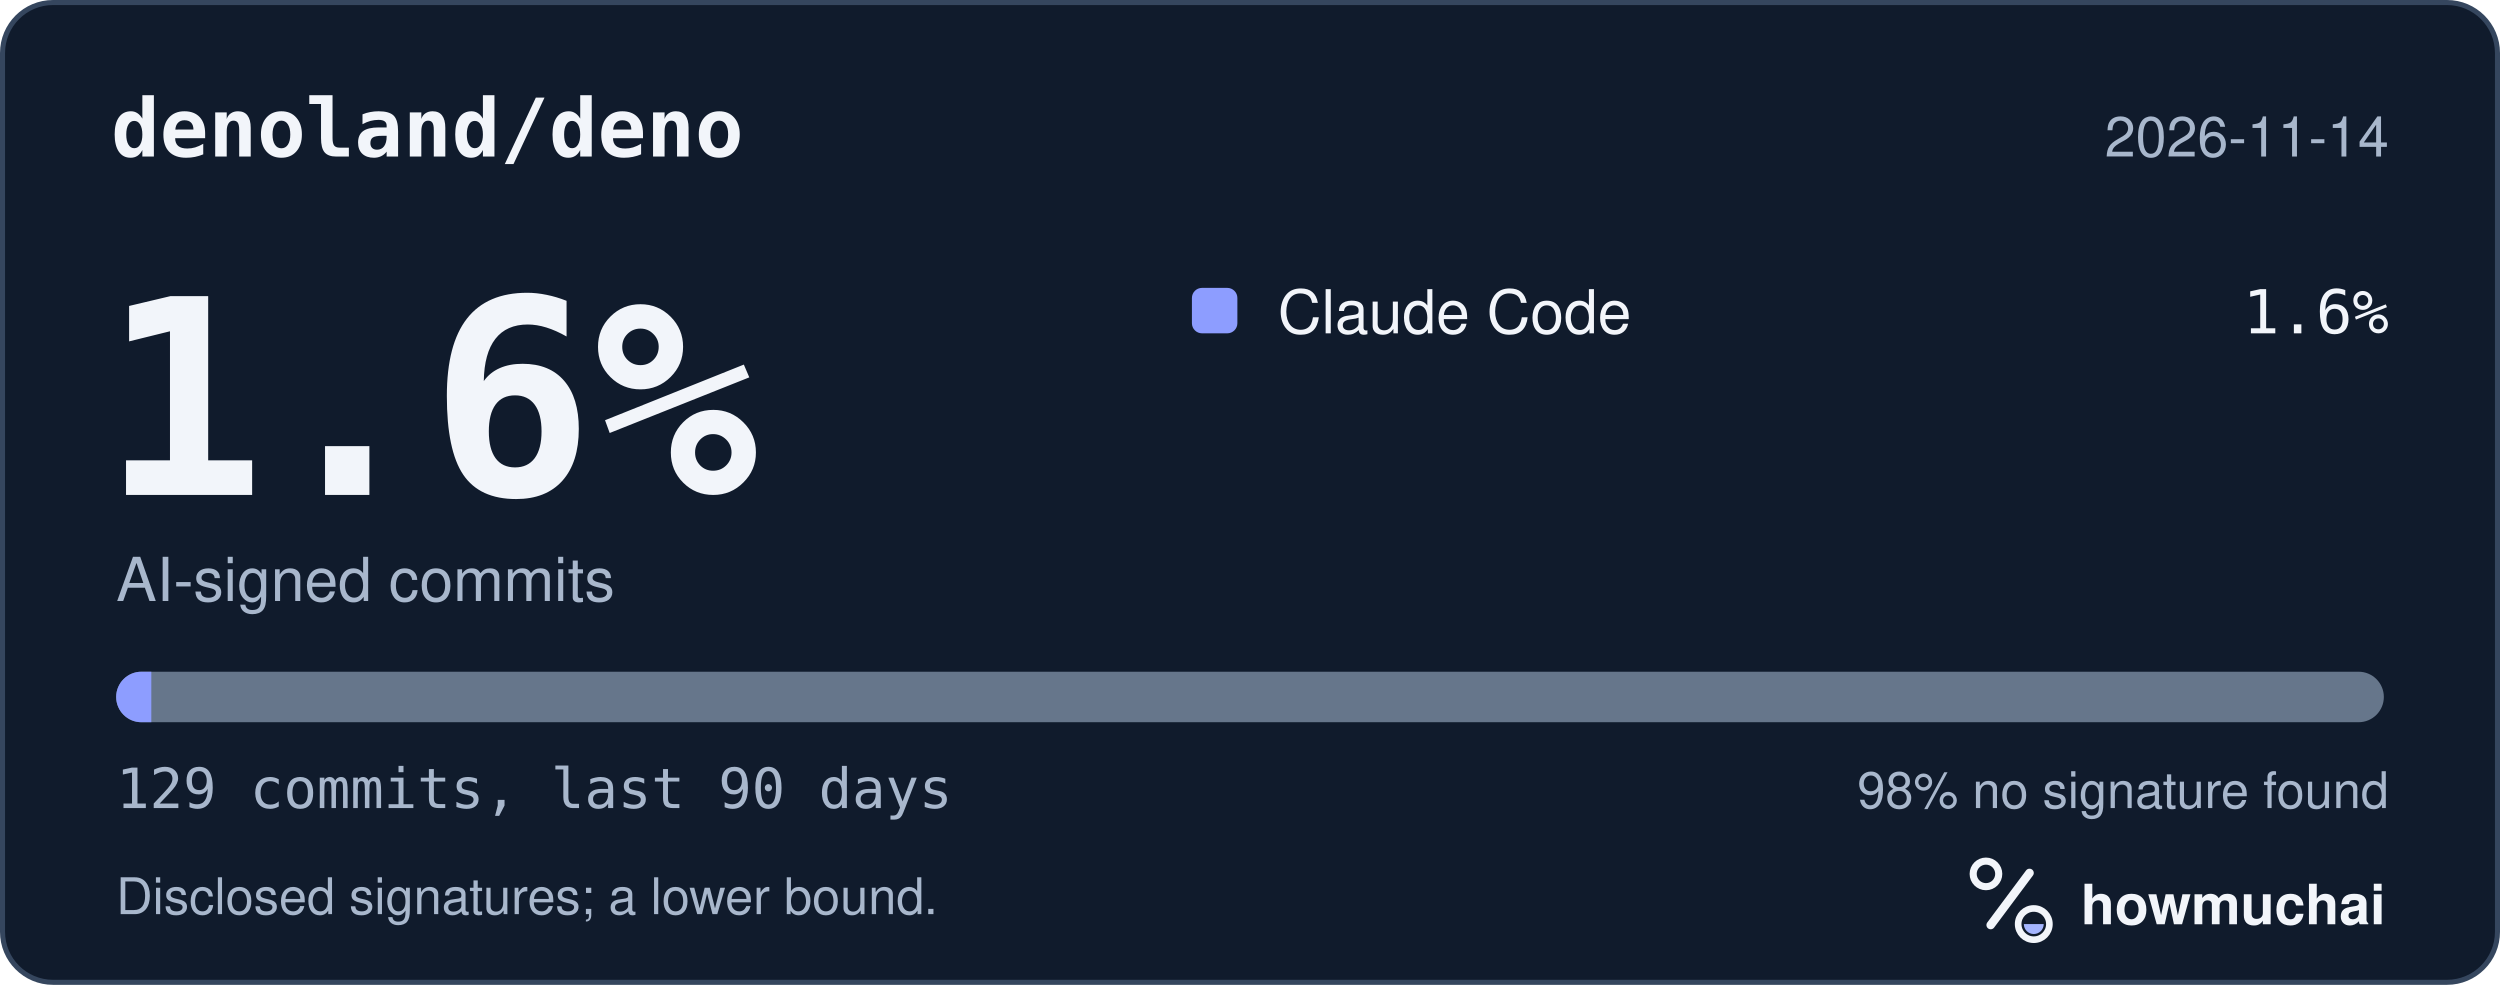
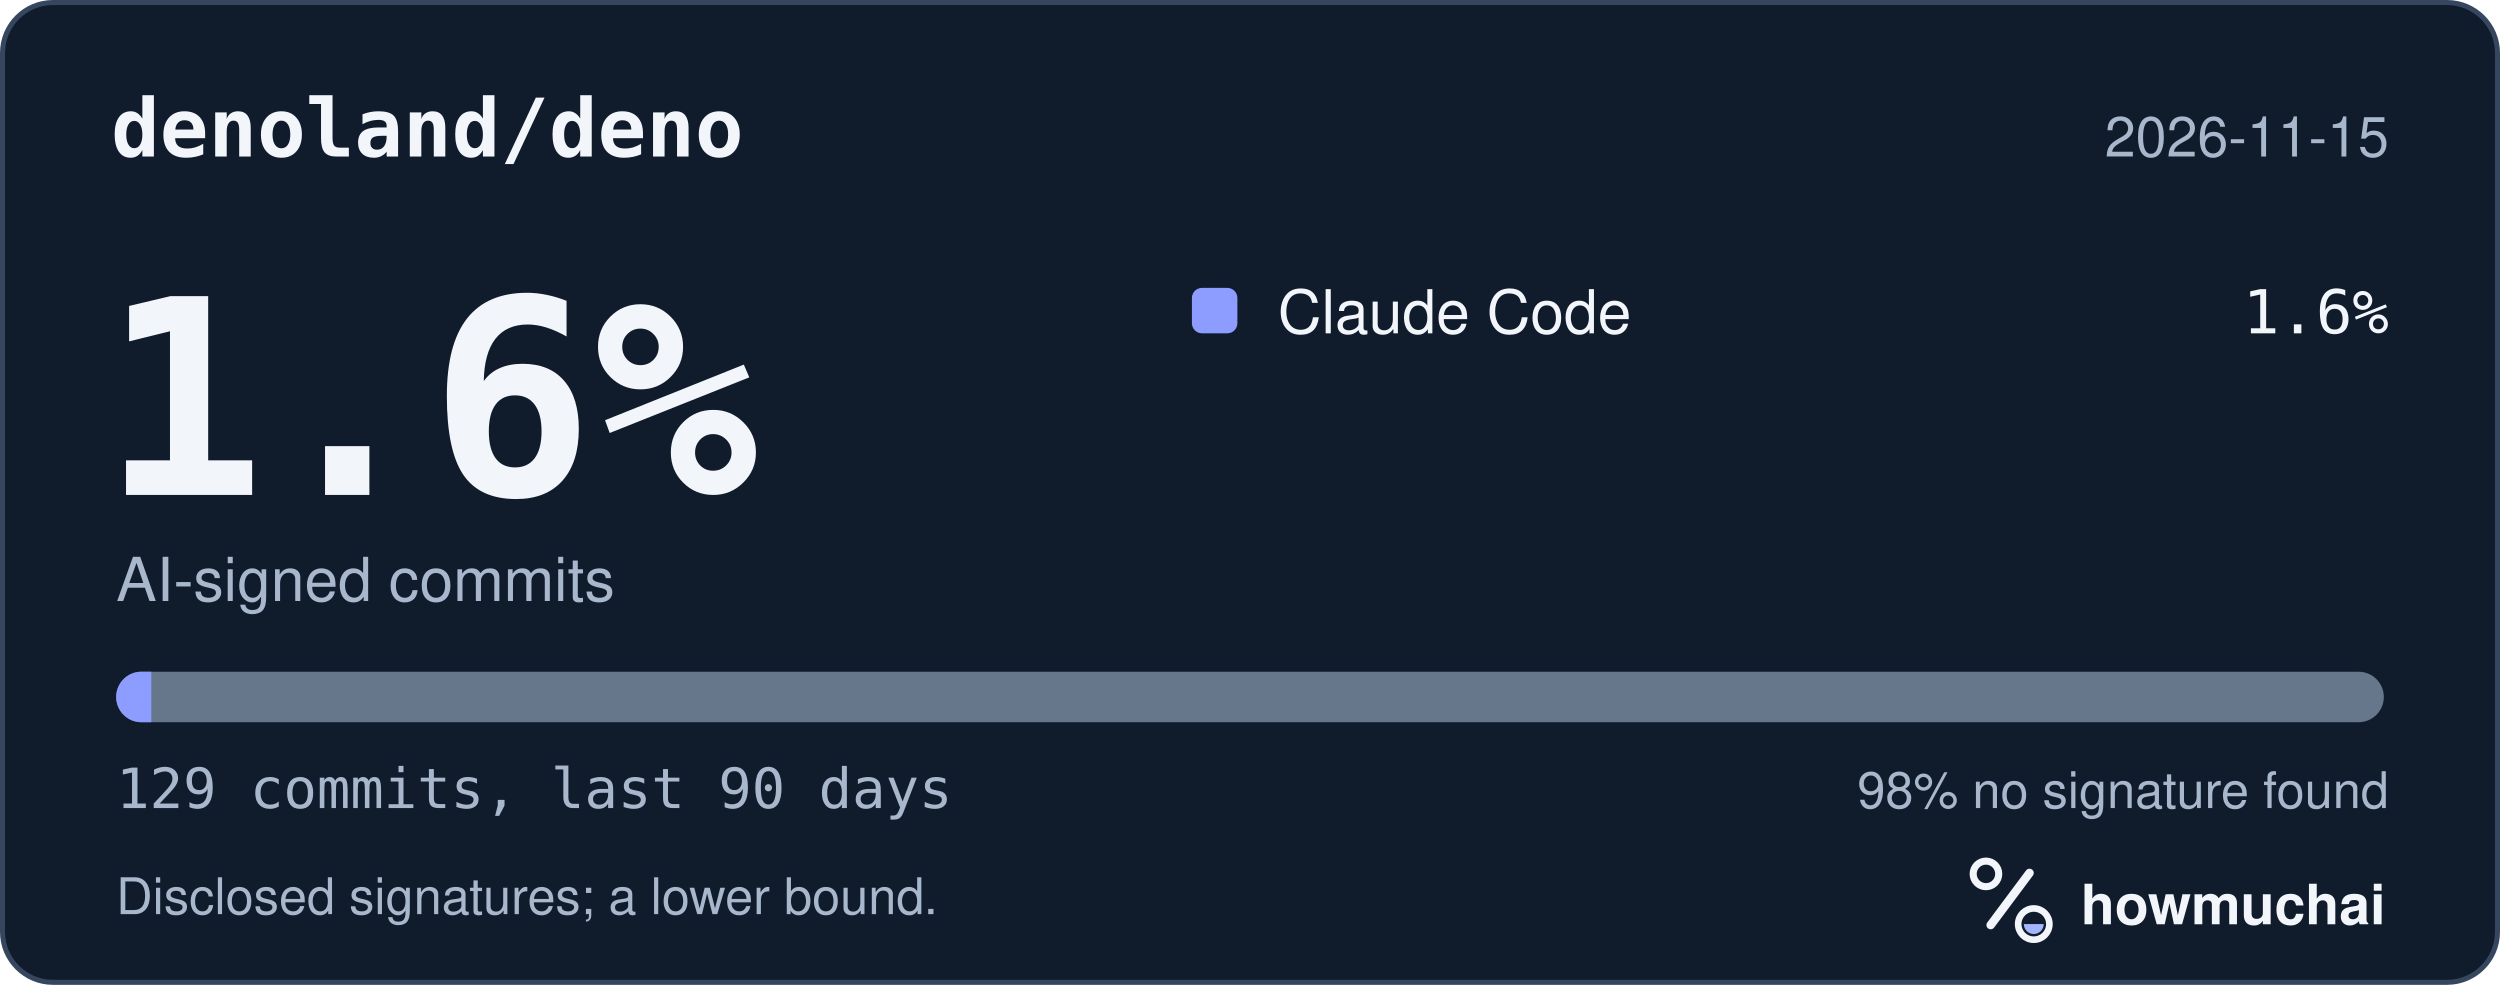
<svg xmlns="http://www.w3.org/2000/svg" width="495" height="195" viewBox="0 0 495 195" role="img" aria-labelledby="hm-t hm-d">
  <rect x="0.5" y="0.5" width="494" height="194" rx="10" fill="#101B2C" stroke="#35465E" />
  <text x="22" y="31" fill="#F2F5FA" font-family="ui-monospace, SF Mono, Menlo, Consolas, IBM Plex Mono, monospace" font-size="16" font-weight="600">denoland/deno</text>
-   <text x="473" y="31" fill="#A8B7CC" font-family="-apple-system, BlinkMacSystemFont, Segoe UI, Helvetica, Arial, Fira Sans, sans-serif" font-size="11" text-anchor="end">2026-11-14</text>
+   <text x="473" y="31" fill="#A8B7CC" font-family="-apple-system, BlinkMacSystemFont, Segoe UI, Helvetica, Arial, Fira Sans, sans-serif" font-size="11" text-anchor="end">2026-11-15</text>
  <text x="20" y="98" fill="#F2F5FA" font-family="ui-monospace, SF Mono, Menlo, Consolas, IBM Plex Mono, monospace" font-size="54" font-weight="700">1.6%</text>
  <text x="23" y="119" fill="#A8B7CC" font-family="-apple-system, BlinkMacSystemFont, Segoe UI, Helvetica, Arial, Fira Sans, sans-serif" font-size="12">AI-signed commits</text>
  <rect x="236" y="57" width="9" height="9" rx="2" fill="#8D9DFF" />
  <text x="253" y="66" fill="#F2F5FA" font-family="-apple-system, BlinkMacSystemFont, Segoe UI, Helvetica, Arial, Fira Sans, sans-serif" font-size="12">Claude Code</text>
  <text x="473" y="66" fill="#F2F5FA" font-family="ui-monospace, SF Mono, Menlo, Consolas, IBM Plex Mono, monospace" font-size="12" text-anchor="end">1.6%</text>
  <defs>
    <clipPath id="hm-bar">
      <rect x="23" y="133" width="449" height="10" rx="5" />
    </clipPath>
  </defs>
  <rect x="23" y="133" width="449" height="10" rx="5" fill="#66768B" />
  <g clip-path="url(#hm-bar)">
    <rect x="23.00" y="133" width="6.96" height="10" fill="#8D9DFF" />
  </g>
  <text x="23" y="160" fill="#A8B7CC" font-family="ui-monospace, SF Mono, Menlo, Consolas, IBM Plex Mono, monospace" font-size="11">129 commits, last 90 days</text>
  <text x="473" y="160" fill="#A8B7CC" font-family="-apple-system, BlinkMacSystemFont, Segoe UI, Helvetica, Arial, Fira Sans, sans-serif" font-size="10" text-anchor="end">98% no signature found</text>
  <text x="23" y="181" fill="#A8B7CC" font-family="-apple-system, BlinkMacSystemFont, Segoe UI, Helvetica, Arial, Fira Sans, sans-serif" font-size="10">Disclosed signatures; a lower bound.</text>
  <g transform="translate(386 166) scale(0.046875)">
    <circle cx="154" cy="150" r="54" fill="none" stroke="#F2F5FA" stroke-width="30" />
    <path d="M174 366 338 146" fill="none" stroke="#F2F5FA" stroke-width="36" stroke-linecap="round" />
    <circle cx="356" cy="362" r="66" fill="none" stroke="#F2F5FA" stroke-width="28" />
    <path d="M314 362a42 42 0 0 0 84 0Z" fill="#A4B5FF" />
  </g>
  <text x="412" y="183" fill="#F2F5FA" font-family="-apple-system, BlinkMacSystemFont, Segoe UI, Helvetica, Arial, Fira Sans, sans-serif" font-size="11" font-weight="650">howmuchai</text>
</svg>
